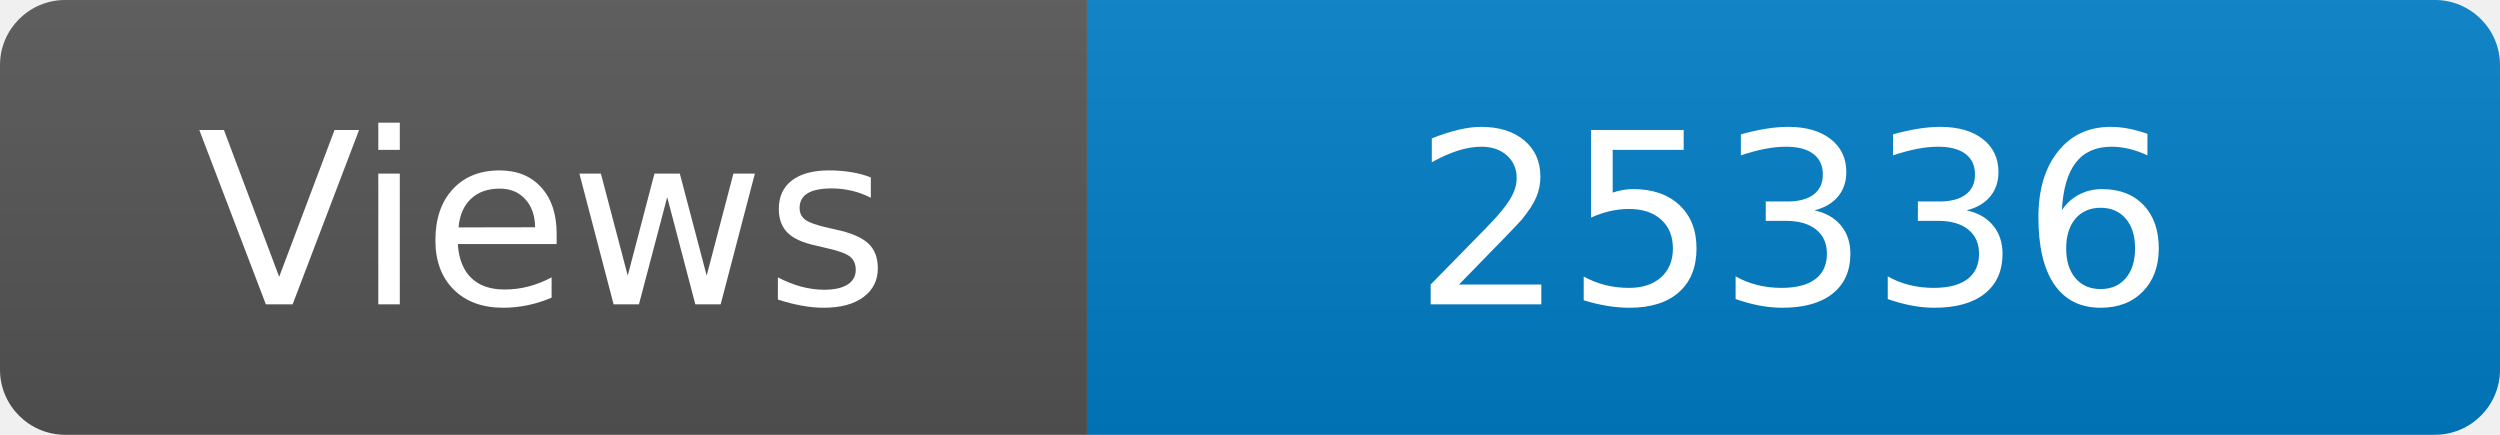
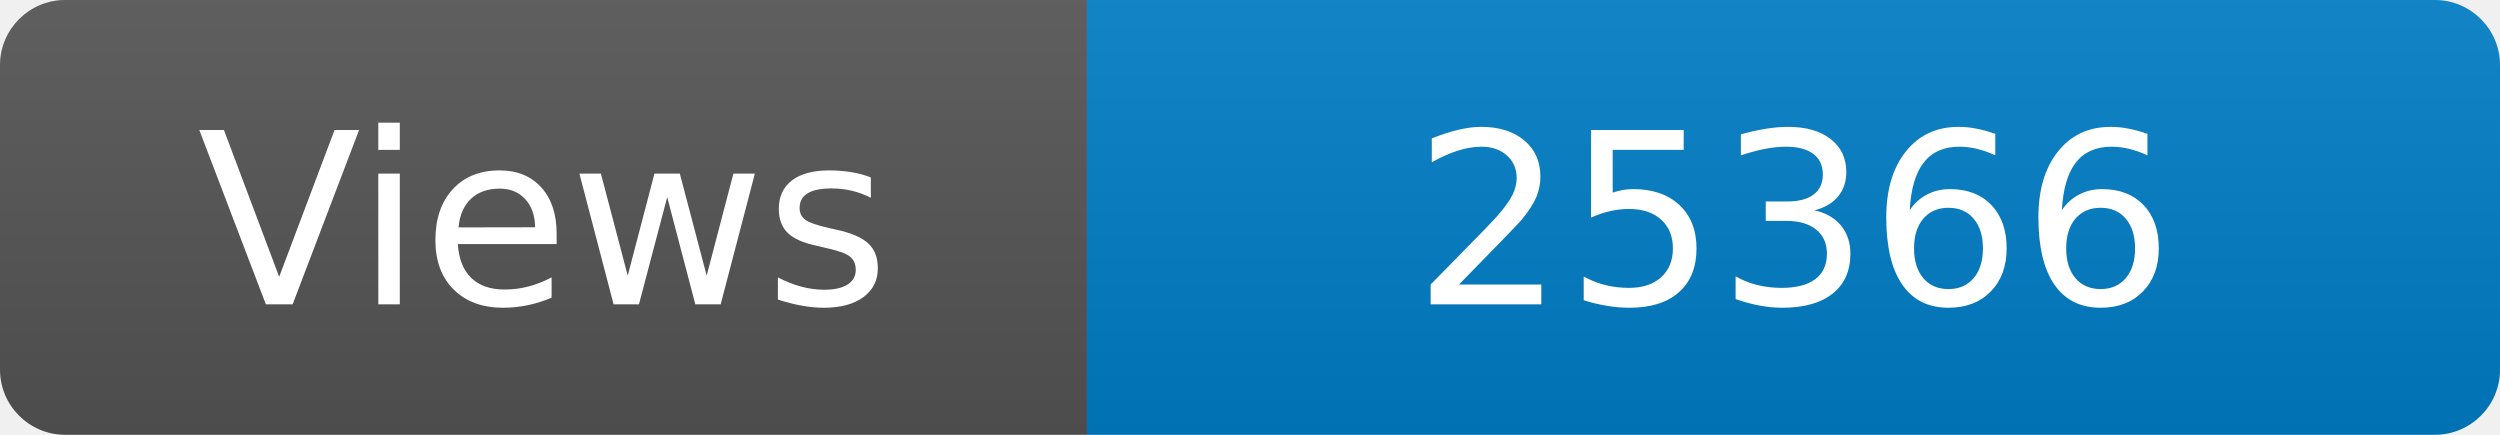
<svg xmlns="http://www.w3.org/2000/svg" width="115" height="20" role="img" aria-label="Maintained?: yes">
  <linearGradient id="s" x2="0" y2="100%">
    <stop offset="0" stop-color="#bbb" stop-opacity=".1" />
    <stop offset="1" stop-opacity=".1" />
  </linearGradient>
  <clipPath id="r">
    <rect width="115" height="20" rx="3" fill="#fff" />
  </clipPath>
  <g clip-path="url(#r)">
    <rect width="50" height="20" fill="#555" />
    <rect x="50" width="160" height="20" fill="#007ec6" />
    <rect width="115" height="20" fill="url(#s)" />
  </g>
  <g fill="#fff" text-anchor="middle" font-family="Verdana,Geneva,DejaVu Sans,sans-serif" font-size="110">
    <text x="250" y="140" transform="scale(.1)" fill="#fff">Views</text>
-     <text x="825" y="140" transform="scale(.1)" fill="#fff">25336</text>
+     <text x="825" y="140" transform="scale(.1)" fill="#fff">25366</text>
  </g>
</svg>
